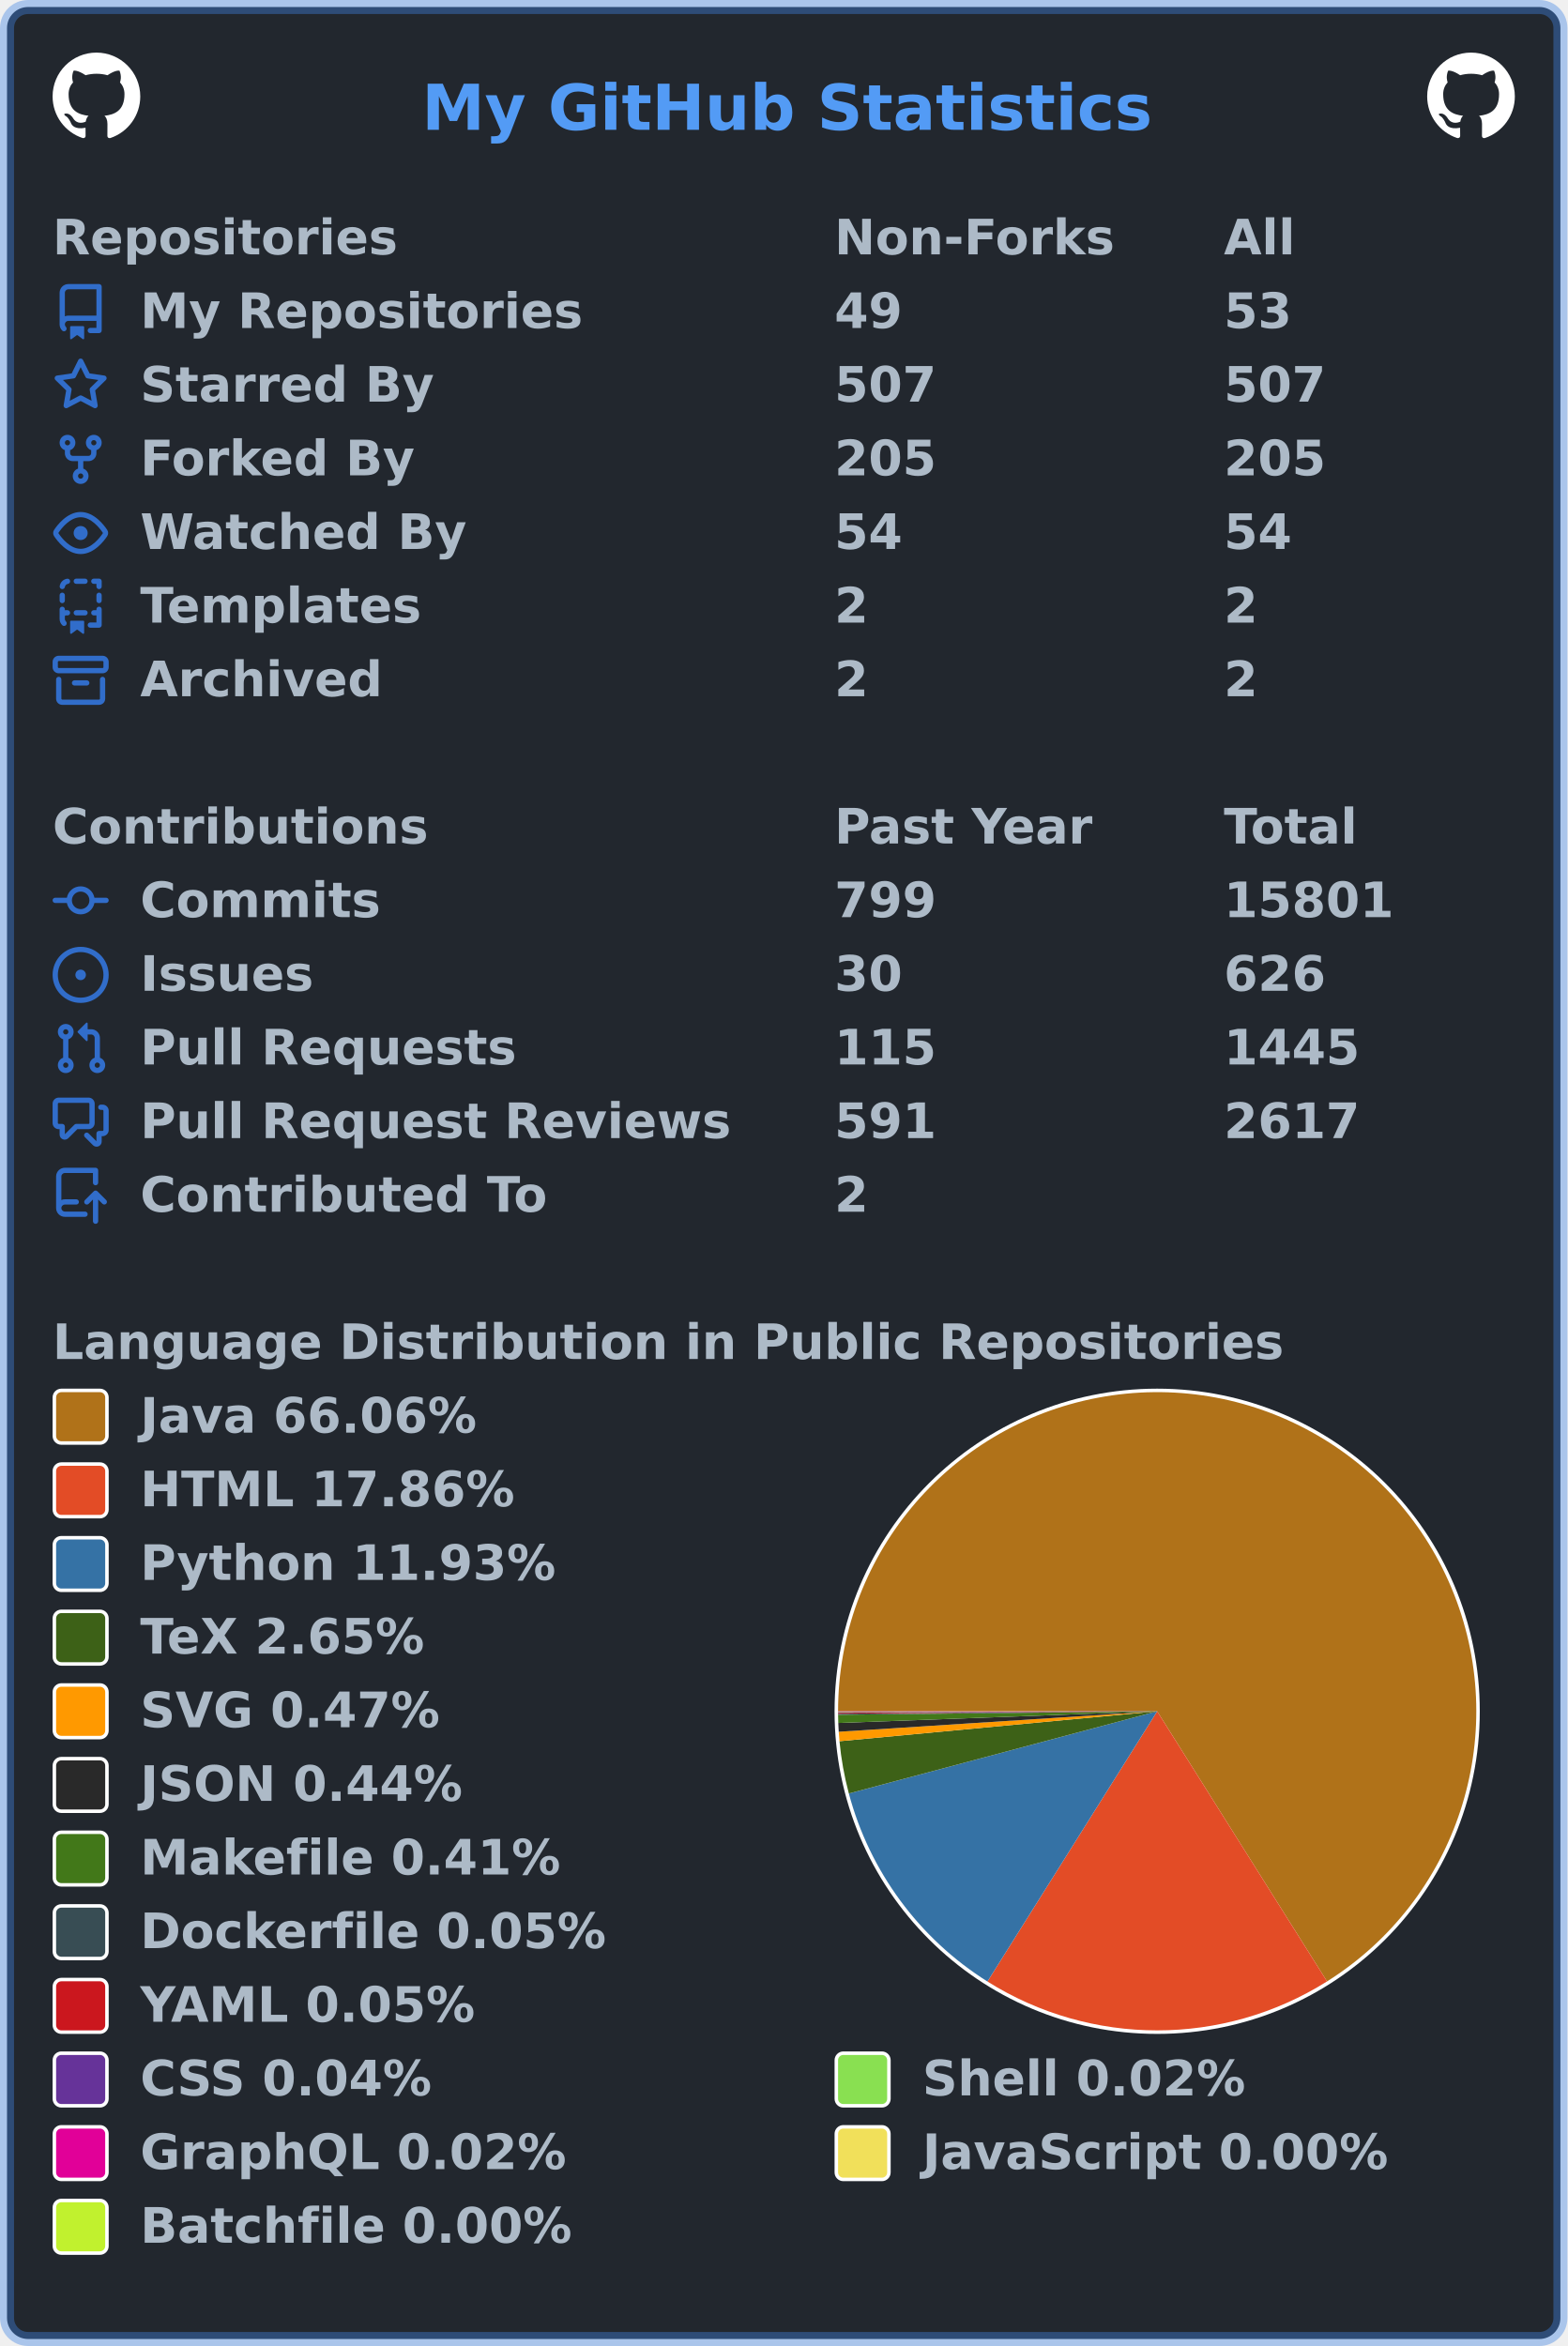
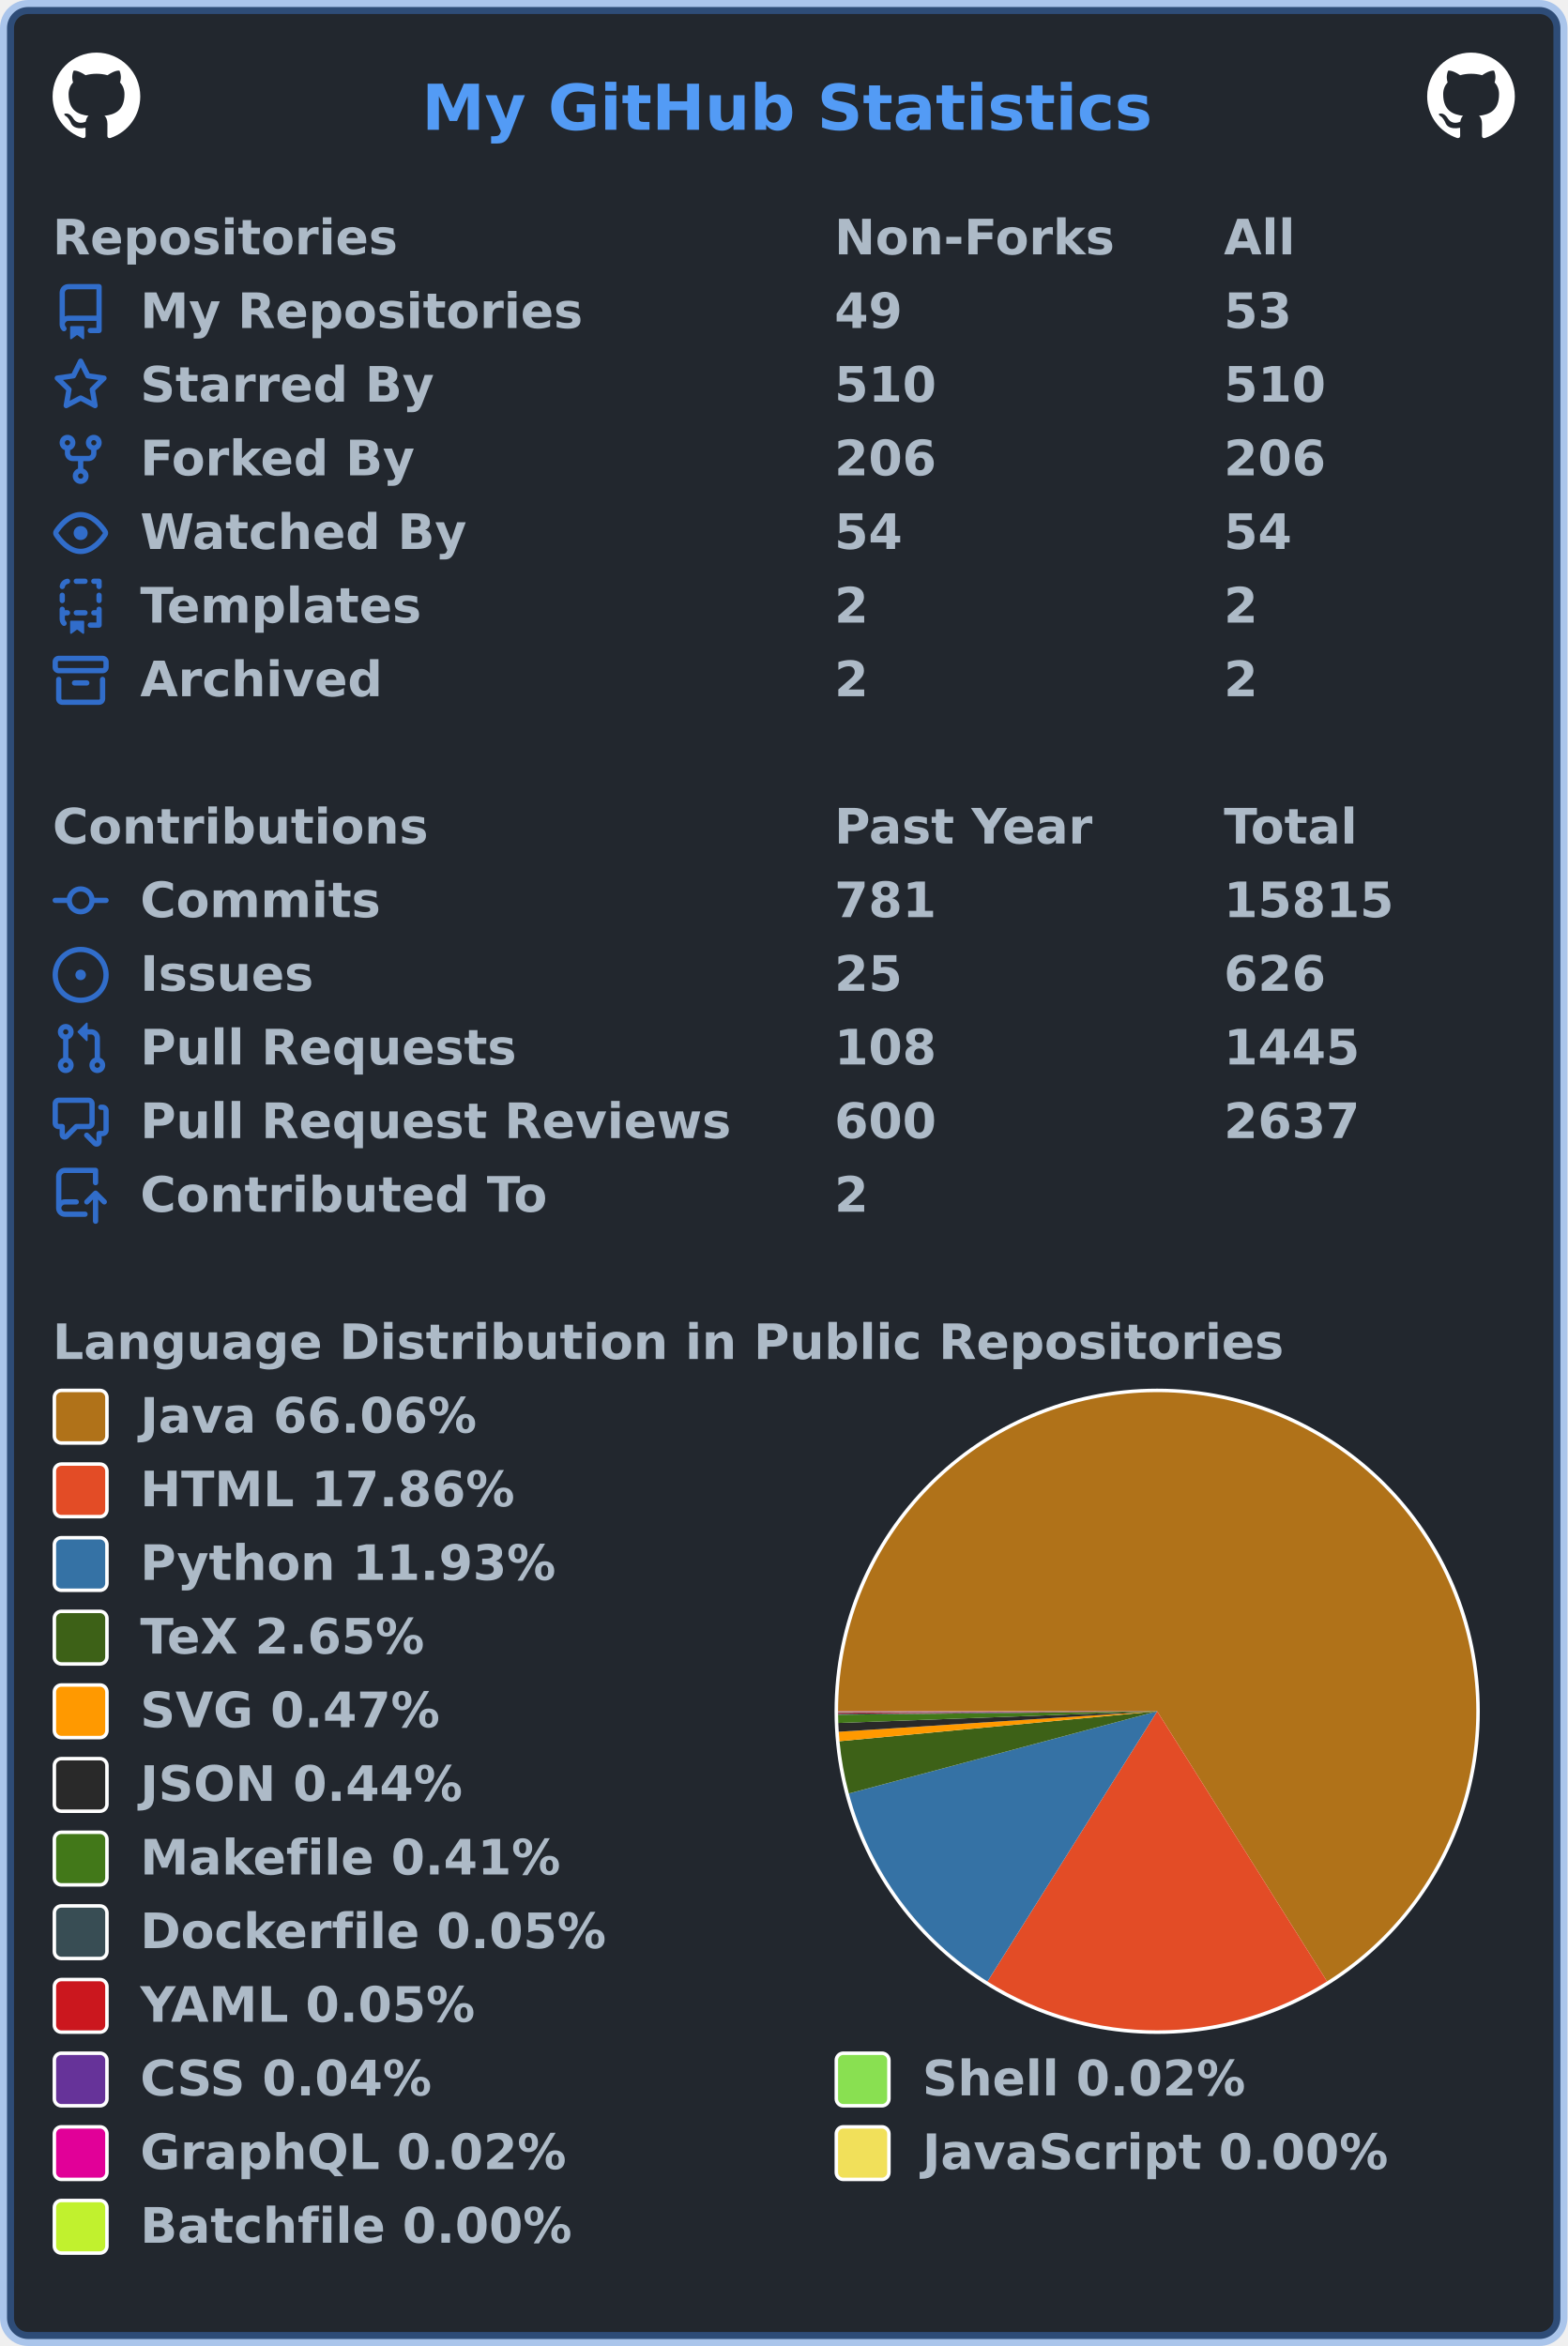
<svg xmlns="http://www.w3.org/2000/svg" width="447" height="669" viewBox="0 0 447 669" lang="en" xml:lang="en">
  <rect x="2" y="2" stroke-width="4" rx="6" width="443" height="665" stroke="rgba(65,132,228,0.4)" fill="#22272e" />
  <g font-weight="600" font-size="110pt" font-family="Verdana,Geneva,DejaVu Sans,sans-serif" text-rendering="geometricPrecision">
    <text x="978" y="301" lengthAdjust="spacingAndGlyphs" textLength="1671" transform="scale(0.123)" fill="#539bf5">My GitHub Statistics</text>
    <svg x="15" y="15" width="25" height="25" viewBox="0 0 16 16">
      <path fill="#ffffff" fill-rule="evenodd" d="M8 0C3.58 0 0 3.58 0 8c0 3.54 2.29 6.53 5.47 7.59.4.07.55-.17.55-.38 0-.19-.01-.82-.01-1.49-2.01.37-2.53-.49-2.69-.94-.09-.23-.48-.94-.82-1.13-.28-.15-.68-.52-.01-.53.63-.01 1.08.58 1.23.82.72 1.21 1.87.87 2.33.66.07-.52.28-.87.51-1.07-1.78-.2-3.64-.89-3.64-3.95 0-.87.31-1.59.82-2.15-.08-.2-.36-1.02.08-2.12 0 0 .67-.21 2.2.82.64-.18 1.32-.27 2-.27.68 0 1.36.09 2 .27 1.53-1.04 2.2-.82 2.2-.82.44 1.1.16 1.92.08 2.12.51.56.82 1.27.82 2.15 0 3.07-1.87 3.75-3.65 3.95.29.25.54.73.54 1.48 0 1.07-.01 1.93-.01 2.2 0 .21.15.46.55.38A8.013 8.013 0 0016 8c0-4.42-3.58-8-8-8z" />
    </svg>
    <svg x="407" y="15" width="25" height="25" viewBox="0 0 16 16">
      <path fill="#ffffff" fill-rule="evenodd" d="M8 0C3.58 0 0 3.58 0 8c0 3.54 2.29 6.53 5.47 7.59.4.07.55-.17.55-.38 0-.19-.01-.82-.01-1.49-2.01.37-2.53-.49-2.69-.94-.09-.23-.48-.94-.82-1.13-.28-.15-.68-.52-.01-.53.63-.01 1.08.58 1.23.82.72 1.21 1.87.87 2.33.66.07-.52.28-.87.51-1.07-1.78-.2-3.64-.89-3.64-3.95 0-.87.31-1.59.82-2.15-.08-.2-.36-1.02.08-2.12 0 0 .67-.21 2.2.82.64-.18 1.32-.27 2-.27.68 0 1.36.09 2 .27 1.53-1.04 2.2-.82 2.2-.82.44 1.1.16 1.92.08 2.12.51.56.82 1.27.82 2.15 0 3.07-1.87 3.75-3.65 3.95.29.25.54.73.54 1.48 0 1.07-.01 1.93-.01 2.2 0 .21.15.46.55.38A8.013 8.013 0 0016 8c0-4.42-3.58-8-8-8z" />
    </svg>
    <g transform="translate(0, 60)" fill="#adbac7">
      <g transform="translate(15, 0)">
        <g transform="scale(0.095)">
          <text x="0" y="132" textLength="1020" lengthAdjust="spacingAndGlyphs">Repositories</text>
          <text x="2347" y="132" textLength="832" lengthAdjust="spacingAndGlyphs">Non-Forks</text>
          <text x="3516" y="132" textLength="206" lengthAdjust="spacingAndGlyphs">All</text>
        </g>
      </g>
      <g transform="translate(15, 21)">
        <path fill="#316dca" fill-rule="evenodd" d="M2 2.5A2.5 2.5 0 014.5 0h8.75a.75.75 0 01.75.75v12.5a.75.75 0 01-.75.75h-2.5a.75.75 0 110-1.5h1.75v-2h-8a1 1 0 00-.714 1.7.75.75 0 01-1.072 1.05A2.495 2.495 0 012 11.5v-9zm10.5-1V9h-8c-.356 0-.694.074-1 .208V2.5a1 1 0 011-1h8zM5 12.25v3.25a.25.25 0 00.4.2l1.45-1.087a.25.25 0 01.3 0L8.6 15.7a.25.25 0 00.4-.2v-3.25a.25.25 0 00-.25-.25h-3.5a.25.25 0 00-.25.25z" />
        <g transform="scale(0.095)">
          <text lengthAdjust="spacingAndGlyphs" textLength="1312" x="263" y="132">My Repositories</text>
          <text lengthAdjust="spacingAndGlyphs" textLength="210" x="2347" y="132">49</text>
          <text lengthAdjust="spacingAndGlyphs" textLength="210" x="3516" y="132">53</text>
        </g>
      </g>
      <g transform="translate(15, 42)">
        <path fill="#316dca" fill-rule="evenodd" d="M8 .25a.75.75 0 01.673.418l1.882 3.815 4.21.612a.75.75 0 01.416 1.279l-3.046 2.97.719 4.192a.75.75 0 01-1.088.791L8 12.347l-3.766 1.98a.75.75 0 01-1.088-.79l.72-4.194L.818 6.374a.75.75 0 01.416-1.28l4.21-.611L7.327.668A.75.75 0 018 .25zm0 2.445L6.615 5.5a.75.75 0 01-.564.41l-3.097.45 2.24 2.184a.75.75 0 01.216.664l-.528 3.084 2.769-1.456a.75.75 0 01.698 0l2.77 1.456-.53-3.084a.75.75 0 01.216-.664l2.24-2.183-3.096-.45a.75.75 0 01-.564-.41L8 2.694v.001z" />
        <g transform="scale(0.095)">
          <text lengthAdjust="spacingAndGlyphs" textLength="874" x="263" y="132">Starred By</text>
-           <text lengthAdjust="spacingAndGlyphs" textLength="315" x="2347" y="132">507</text>
-           <text lengthAdjust="spacingAndGlyphs" textLength="315" x="3516" y="132">507</text>
+           <text lengthAdjust="spacingAndGlyphs" textLength="315" x="2347" y="132">510</text>
+           <text lengthAdjust="spacingAndGlyphs" textLength="315" x="3516" y="132">510</text>
        </g>
      </g>
      <g transform="translate(15, 63)">
        <path fill="#316dca" fill-rule="evenodd" d="M5 3.25a.75.75 0 11-1.5 0 .75.75 0 011.5 0zm0 2.122a2.25 2.25 0 10-1.5 0v.878A2.25 2.25 0 005.75 8.5h1.5v2.128a2.251 2.251 0 101.5 0V8.5h1.5a2.25 2.25 0 002.25-2.25v-.878a2.25 2.25 0 10-1.5 0v.878a.75.75 0 01-.75.75h-4.5A.75.75 0 015 6.25v-.878zm3.75 7.378a.75.75 0 11-1.5 0 .75.75 0 011.5 0zm3-8.75a.75.75 0 100-1.5.75.75 0 000 1.5z" />
        <g transform="scale(0.095)">
          <text lengthAdjust="spacingAndGlyphs" textLength="828" x="263" y="132">Forked By</text>
-           <text lengthAdjust="spacingAndGlyphs" textLength="315" x="2347" y="132">205</text>
-           <text lengthAdjust="spacingAndGlyphs" textLength="315" x="3516" y="132">205</text>
+           <text lengthAdjust="spacingAndGlyphs" textLength="315" x="2347" y="132">206</text>
+           <text lengthAdjust="spacingAndGlyphs" textLength="315" x="3516" y="132">206</text>
        </g>
      </g>
      <g transform="translate(15, 84)">
        <path fill="#316dca" fill-rule="evenodd" d="M1.679 7.932c.412-.621 1.242-1.75 2.366-2.717C5.175 4.242 6.527 3.5 8 3.5c1.473 0 2.824.742 3.955 1.715 1.124.967 1.954 2.096 2.366 2.717a.119.119 0 010 .136c-.412.621-1.242 1.75-2.366 2.717C10.825 11.758 9.473 12.5 8 12.5c-1.473 0-2.824-.742-3.955-1.715C2.92 9.818 2.09 8.69 1.679 8.068a.119.119 0 010-.136zM8 2c-1.981 0-3.67.992-4.933 2.078C1.797 5.169.88 6.423.43 7.1a1.619 1.619 0 000 1.798c.45.678 1.367 1.932 2.637 3.024C4.329 13.008 6.019 14 8 14c1.981 0 3.67-.992 4.933-2.078 1.27-1.091 2.187-2.345 2.637-3.023a1.619 1.619 0 000-1.798c-.45-.678-1.367-1.932-2.637-3.023C11.671 2.992 9.981 2 8 2zm0 8a2 2 0 100-4 2 2 0 000 4z" />
        <g transform="scale(0.095)">
          <text lengthAdjust="spacingAndGlyphs" textLength="993" x="263" y="132">Watched By</text>
          <text lengthAdjust="spacingAndGlyphs" textLength="210" x="2347" y="132">54</text>
          <text lengthAdjust="spacingAndGlyphs" textLength="210" x="3516" y="132">54</text>
        </g>
      </g>
      <g transform="translate(15, 105)">
        <path fill="#316dca" fill-rule="evenodd" d="M6 .75A.75.75 0 016.75 0h2.5a.75.75 0 010 1.5h-2.5A.75.75 0 016 .75zm5 0a.75.75 0 01.75-.75h1.5a.75.75 0 01.75.75v1.5a.75.75 0 01-1.5 0V1.5h-.75A.75.75 0 0111 .75zM4.992.662a.75.75 0 01-.636.848c-.436.063-.783.41-.846.846a.75.75 0 01-1.485-.212A2.501 2.501 0 014.144.025a.75.75 0 01.848.637zM2.75 4a.75.75 0 01.75.75v1.5a.75.75 0 01-1.5 0v-1.5A.75.75 0 012.75 4zm10.5 0a.75.75 0 01.75.75v1.5a.75.75 0 01-1.5 0v-1.5a.75.75 0 01.75-.75zM2.75 8a.75.75 0 01.75.75v.268A1.72 1.72 0 013.75 9h.5a.75.75 0 010 1.5h-.5a.25.25 0 00-.25.25v.75c0 .28.114.532.3.714a.75.75 0 01-1.05 1.072A2.495 2.495 0 012 11.5V8.75A.75.75 0 012.75 8zm10.5 0a.75.75 0 01.75.75v4.5a.75.75 0 01-.75.75h-2.5a.75.75 0 010-1.5h1.75v-2h-.75a.75.75 0 010-1.5h.75v-.25a.75.75 0 01.75-.75zM6 9.75A.75.75 0 016.75 9h2.5a.75.75 0 010 1.5h-2.5A.75.75 0 016 9.75zm-1 2.5v3.25a.25.25 0 00.4.2l1.45-1.087a.25.25 0 01.3 0L8.6 15.7a.25.25 0 00.4-.2v-3.25a.25.25 0 00-.25-.25h-3.5a.25.25 0 00-.25.25z" />
        <g transform="scale(0.095)">
          <text lengthAdjust="spacingAndGlyphs" textLength="868" x="263" y="132">Templates</text>
          <text lengthAdjust="spacingAndGlyphs" textLength="105" x="2347" y="132">2</text>
          <text lengthAdjust="spacingAndGlyphs" textLength="105" x="3516" y="132">2</text>
        </g>
      </g>
      <g transform="translate(15, 126)">
        <path fill="#316dca" fill-rule="evenodd" d="M1.75 2.5a.25.25 0 00-.25.25v1.5c0 .138.112.25.25.25h12.5a.25.25 0 00.25-.25v-1.5a.25.25 0 00-.25-.25H1.75zM0 2.75C0 1.784.784 1 1.75 1h12.5c.966 0 1.75.784 1.75 1.75v1.5A1.75 1.75 0 0114.25 6H1.75A1.75 1.75 0 010 4.25v-1.5zM1.75 7a.75.75 0 01.75.75v5.5c0 .138.112.25.25.25h10.5a.25.25 0 00.25-.25v-5.5a.75.75 0 111.5 0v5.5A1.75 1.75 0 0113.25 15H2.75A1.75 1.75 0 011 13.25v-5.5A.75.75 0 011.75 7zm4.5 1a.75.75 0 000 1.5h3.5a.75.75 0 100-1.5h-3.5z" />
        <g transform="scale(0.095)">
          <text lengthAdjust="spacingAndGlyphs" textLength="726" x="263" y="132">Archived</text>
          <text lengthAdjust="spacingAndGlyphs" textLength="105" x="2347" y="132">2</text>
          <text lengthAdjust="spacingAndGlyphs" textLength="105" x="3516" y="132">2</text>
        </g>
      </g>
    </g>
    <g transform="translate(0, 228)" fill="#adbac7">
      <g transform="translate(15, 0)">
        <g transform="scale(0.095)">
          <text x="0" y="132" textLength="1112" lengthAdjust="spacingAndGlyphs">Contributions</text>
          <text x="2347" y="132" textLength="774" lengthAdjust="spacingAndGlyphs">Past Year</text>
          <text x="3516" y="132" textLength="414" lengthAdjust="spacingAndGlyphs">Total</text>
        </g>
      </g>
      <g transform="translate(15, 21)">
        <path fill="#316dca" fill-rule="evenodd" d="M10.5 7.75a2.5 2.5 0 11-5 0 2.5 2.5 0 015 0zm1.43.75a4.002 4.002 0 01-7.86 0H.75a.75.75 0 110-1.5h3.32a4.001 4.001 0 017.86 0h3.32a.75.75 0 110 1.5h-3.32z" />
        <g transform="scale(0.095)">
          <text lengthAdjust="spacingAndGlyphs" textLength="734" x="263" y="132">Commits</text>
-           <text lengthAdjust="spacingAndGlyphs" textLength="315" x="2347" y="132">799</text>
-           <text lengthAdjust="spacingAndGlyphs" textLength="525" x="3516" y="132">15801</text>
+           <text lengthAdjust="spacingAndGlyphs" textLength="315" x="2347" y="132">781</text>
+           <text lengthAdjust="spacingAndGlyphs" textLength="525" x="3516" y="132">15815</text>
        </g>
      </g>
      <g transform="translate(15, 42)">
        <path fill="#316dca" d="M8 9.5a1.5 1.5 0 100-3 1.5 1.5 0 000 3z" />
        <path fill="#316dca" fill-rule="evenodd" d="M8 0a8 8 0 100 16A8 8 0 008 0zM1.5 8a6.5 6.5 0 1113 0 6.5 6.5 0 01-13 0z" />
        <g transform="scale(0.095)">
          <text lengthAdjust="spacingAndGlyphs" textLength="512" x="263" y="132">Issues</text>
-           <text lengthAdjust="spacingAndGlyphs" textLength="210" x="2347" y="132">30</text>
+           <text lengthAdjust="spacingAndGlyphs" textLength="210" x="2347" y="132">25</text>
          <text lengthAdjust="spacingAndGlyphs" textLength="315" x="3516" y="132">626</text>
        </g>
      </g>
      <g transform="translate(15, 63)">
        <path fill="#316dca" fill-rule="evenodd" d="M7.177 3.073L9.573.677A.25.25 0 0110 .854v4.792a.25.25 0 01-.427.177L7.177 3.427a.25.25 0 010-.354zM3.75 2.5a.75.75 0 100 1.5.75.75 0 000-1.5zm-2.25.75a2.25 2.25 0 113 2.122v5.256a2.251 2.251 0 11-1.5 0V5.372A2.25 2.25 0 011.5 3.25zM11 2.5h-1V4h1a1 1 0 011 1v5.628a2.251 2.251 0 101.5 0V5A2.5 2.5 0 0011 2.5zm1 10.25a.75.75 0 111.5 0 .75.75 0 01-1.5 0zM3.75 12a.75.75 0 100 1.5.75.75 0 000-1.5z" />
        <g transform="scale(0.095)">
          <text lengthAdjust="spacingAndGlyphs" textLength="1113" x="263" y="132">Pull Requests</text>
-           <text lengthAdjust="spacingAndGlyphs" textLength="315" x="2347" y="132">115</text>
+           <text lengthAdjust="spacingAndGlyphs" textLength="315" x="2347" y="132">108</text>
          <text lengthAdjust="spacingAndGlyphs" textLength="420" x="3516" y="132">1445</text>
        </g>
      </g>
      <g transform="translate(15, 84)">
        <path fill="#316dca" fill-rule="evenodd" d="M1.5 2.75a.25.25 0 01.25-.25h8.5a.25.25 0 01.25.25v5.5a.25.25 0 01-.25.25h-3.5a.75.75 0 00-.53.22L3.5 11.44V9.25a.75.75 0 00-.75-.75h-1a.25.25 0 01-.25-.25v-5.5zM1.75 1A1.75 1.75 0 000 2.75v5.5C0 9.216.784 10 1.75 10H2v1.543a1.457 1.457 0 002.487 1.03L7.061 10h3.189A1.75 1.75 0 0012 8.25v-5.5A1.75 1.75 0 0010.25 1h-8.5zM14.5 4.75a.25.25 0 00-.25-.25h-.5a.75.75 0 110-1.5h.5c.966 0 1.75.784 1.75 1.75v5.5A1.75 1.75 0 0114.25 12H14v1.543a1.457 1.457 0 01-2.487 1.03L9.22 12.28a.75.75 0 111.06-1.06l2.22 2.22v-2.19a.75.75 0 01.75-.75h1a.25.25 0 00.25-.25v-5.5z" />
        <g transform="scale(0.095)">
          <text lengthAdjust="spacingAndGlyphs" textLength="1762" x="263" y="132">Pull Request Reviews</text>
-           <text lengthAdjust="spacingAndGlyphs" textLength="315" x="2347" y="132">591</text>
-           <text lengthAdjust="spacingAndGlyphs" textLength="420" x="3516" y="132">2617</text>
+           <text lengthAdjust="spacingAndGlyphs" textLength="315" x="2347" y="132">600</text>
+           <text lengthAdjust="spacingAndGlyphs" textLength="420" x="3516" y="132">2637</text>
        </g>
      </g>
      <g transform="translate(15, 105)">
        <path fill="#316dca" fill-rule="evenodd" d="M1 2.5A2.5 2.5 0 013.5 0h8.75a.75.75 0 01.75.75v3.5a.75.75 0 01-1.5 0V1.5h-8a1 1 0 00-1 1v6.708A2.492 2.492 0 013.5 9h3.25a.75.75 0 010 1.5H3.5a1 1 0 100 2h5.75a.75.75 0 010 1.5H3.5A2.5 2.5 0 011 11.5v-9zm13.23 7.79a.75.75 0 001.06-1.06l-2.505-2.505a.75.75 0 00-1.06 0L9.22 9.229a.75.75 0 001.06 1.061l1.225-1.224v6.184a.75.75 0 001.5 0V9.066l1.224 1.224z" />
        <g transform="scale(0.095)">
          <text lengthAdjust="spacingAndGlyphs" textLength="1234" x="263" y="132">Contributed To</text>
          <text lengthAdjust="spacingAndGlyphs" textLength="105" x="2347" y="132">2</text>
        </g>
      </g>
    </g>
    <g transform="translate(0, 375)" fill="#adbac7">
      <g transform="translate(15, 0)">
        <g transform="scale(0.095)">
          <text x="0" y="132" textLength="3652" lengthAdjust="spacingAndGlyphs">Language Distribution in Public Repositories</text>
        </g>
      </g>
      <g transform="translate(238, 21)">
        <circle cx="92" cy="92" r="92" fill="#ffffff" />
      </g>
      <g transform="translate(239, 22)">
        <g>
          <path fill-rule="evenodd" fill="#b07219" d="M 0.0,91 A 91 91 0 1 1 139.446 168.032 L 91,91 Z" />
          <path fill-rule="evenodd" fill="#e34c26" d="M 139.446,168.032 A 91 91 0 0 1 42.595 168.058 L 91,91 Z" />
          <path fill-rule="evenodd" fill="#3572A5" d="M 42.595,168.058 A 91 91 0 0 1 3.072 114.445 L 91,91 Z" />
          <path fill-rule="evenodd" fill="#3D6117" d="M 3.072,114.445 A 91 91 0 0 1 0.401 99.536 L 91,91 Z" />
          <path fill-rule="evenodd" fill="#ff9900" d="M 0.401,99.536 A 91 91 0 0 1 0.188 96.842 L 91,91 Z" />
          <path fill-rule="evenodd" fill="#292929" d="M 0.188,96.842 A 91 91 0 0 1 0.061 94.332 L 91,91 Z" />
          <path fill-rule="evenodd" fill="#427819" d="M 0.061,94.332 A 91 91 0 0 1 0.005 91.997 L 91,91 Z" />
          <path fill-rule="evenodd" fill="#384d54" d="M 0.005,91.997 A 91 91 0 0 1 0.003 91.689 L 91,91 Z" />
          <path fill-rule="evenodd" fill="#cb171e" d="M 0.003,91.689 A 91 91 0 0 1 0.001 91.417 L 91,91 Z" />
          <path fill-rule="evenodd" fill="#663399" d="M 0.001,91.417 A 91 91 0 0 1 0 91.21 L 91,91 Z" />
          <path fill-rule="evenodd" fill="#89e051" d="M 0,91.21 A 91 91 0 0 1 6.763078948779366e-05 91.111 L 91,91 Z" />
          <path fill-rule="evenodd" fill="#e10098" d="M 6.763078948779366e-05,91.111 A 91 91 0 0 1 1.3371505218628954e-06 91.016 L 91,91 Z" />
          <path fill-rule="evenodd" fill="#f1e05a" d="M 1.3371505218628954e-06,91.016 A 91 91 0 0 1 1.446882009759065e-07 91.005 L 91,91 Z" />
          <path fill-rule="evenodd" fill="#C1F12E" d="M 1.446882009759065e-07,91.005 A 91 91 0 0 1 0.0 91 L 91,91 Z" />
          <animateTransform attributeName="transform" attributeType="XML" type="rotate" from="0 91 91" to="360 91 91" dur="10s" repeatCount="indefinite" />
        </g>
      </g>
      <g transform="translate(15, 21)">
        <rect x="0.5" y="0.5" rx="2" width="15" height="15" fill="#b07219" stroke-width="1" stroke="#ffffff" />
        <text transform="scale(0.095)" x="263" y="132" textLength="1038" lengthAdjust="spacingAndGlyphs">Java 66.06%</text>
      </g>
      <g transform="translate(15, 42)">
        <rect x="0.5" y="0.5" rx="2" width="15" height="15" fill="#e34c26" stroke-width="1" stroke="#ffffff" />
        <text transform="scale(0.095)" x="263" y="132" textLength="1142" lengthAdjust="spacingAndGlyphs">HTML 17.86%</text>
      </g>
      <g transform="translate(15, 63)">
        <rect x="0.5" y="0.5" rx="2" width="15" height="15" fill="#3572A5" stroke-width="1" stroke="#ffffff" />
        <text transform="scale(0.095)" x="263" y="132" textLength="1254" lengthAdjust="spacingAndGlyphs">Python 11.93%</text>
      </g>
      <g transform="translate(15, 84)">
        <rect x="0.5" y="0.5" rx="2" width="15" height="15" fill="#3D6117" stroke-width="1" stroke="#ffffff" />
        <text transform="scale(0.095)" x="263" y="132" textLength="894" lengthAdjust="spacingAndGlyphs">TeX 2.65%</text>
      </g>
      <g transform="translate(15, 105)">
        <rect x="0.5" y="0.5" rx="2" width="15" height="15" fill="#ff9900" stroke-width="1" stroke="#ffffff" />
        <text transform="scale(0.095)" x="263" y="132" textLength="922" lengthAdjust="spacingAndGlyphs">SVG 0.47%</text>
      </g>
      <g transform="translate(15, 126)">
        <rect x="0.5" y="0.5" rx="2" width="15" height="15" fill="#292929" stroke-width="1" stroke="#ffffff" />
        <text transform="scale(0.095)" x="263" y="132" textLength="993" lengthAdjust="spacingAndGlyphs">JSON 0.44%</text>
      </g>
      <g transform="translate(15, 147)">
        <rect x="0.5" y="0.5" rx="2" width="15" height="15" fill="#427819" stroke-width="1" stroke="#ffffff" />
        <text transform="scale(0.095)" x="263" y="132" textLength="1272" lengthAdjust="spacingAndGlyphs">Makefile 0.41%</text>
      </g>
      <g transform="translate(15, 168)">
        <rect x="0.5" y="0.5" rx="2" width="15" height="15" fill="#384d54" stroke-width="1" stroke="#ffffff" />
        <text transform="scale(0.095)" x="263" y="132" textLength="1414" lengthAdjust="spacingAndGlyphs">Dockerfile 0.05%</text>
      </g>
      <g transform="translate(15, 189)">
        <rect x="0.5" y="0.5" rx="2" width="15" height="15" fill="#cb171e" stroke-width="1" stroke="#ffffff" />
        <text transform="scale(0.095)" x="263" y="132" textLength="1026" lengthAdjust="spacingAndGlyphs">YAML 0.05%</text>
      </g>
      <g transform="translate(15, 210)">
        <rect x="0.5" y="0.5" rx="2" width="15" height="15" fill="#663399" stroke-width="1" stroke="#ffffff" />
        <text transform="scale(0.095)" x="263" y="132" textLength="903" lengthAdjust="spacingAndGlyphs">CSS 0.04%</text>
        <rect x="223.5" y="0.5" rx="2" width="15" height="15" fill="#89e051" stroke-width="1" stroke="#ffffff" />
        <text transform="scale(0.095)" x="2611" y="132" textLength="982" lengthAdjust="spacingAndGlyphs">Shell 0.02%</text>
      </g>
      <g transform="translate(15, 231)">
        <rect x="0.5" y="0.5" rx="2" width="15" height="15" fill="#e10098" stroke-width="1" stroke="#ffffff" />
        <text transform="scale(0.095)" x="263" y="132" textLength="1305" lengthAdjust="spacingAndGlyphs">GraphQL 0.02%</text>
        <rect x="223.5" y="0.5" rx="2" width="15" height="15" fill="#f1e05a" stroke-width="1" stroke="#ffffff" />
        <text transform="scale(0.095)" x="2611" y="132" textLength="1412" lengthAdjust="spacingAndGlyphs">JavaScript 0.00%</text>
      </g>
      <g transform="translate(15, 252)">
        <rect x="0.5" y="0.5" rx="2" width="15" height="15" fill="#C1F12E" stroke-width="1" stroke="#ffffff" />
        <text transform="scale(0.095)" x="263" y="132" textLength="1304" lengthAdjust="spacingAndGlyphs">Batchfile 0.00%</text>
      </g>
    </g>
  </g>
</svg>
